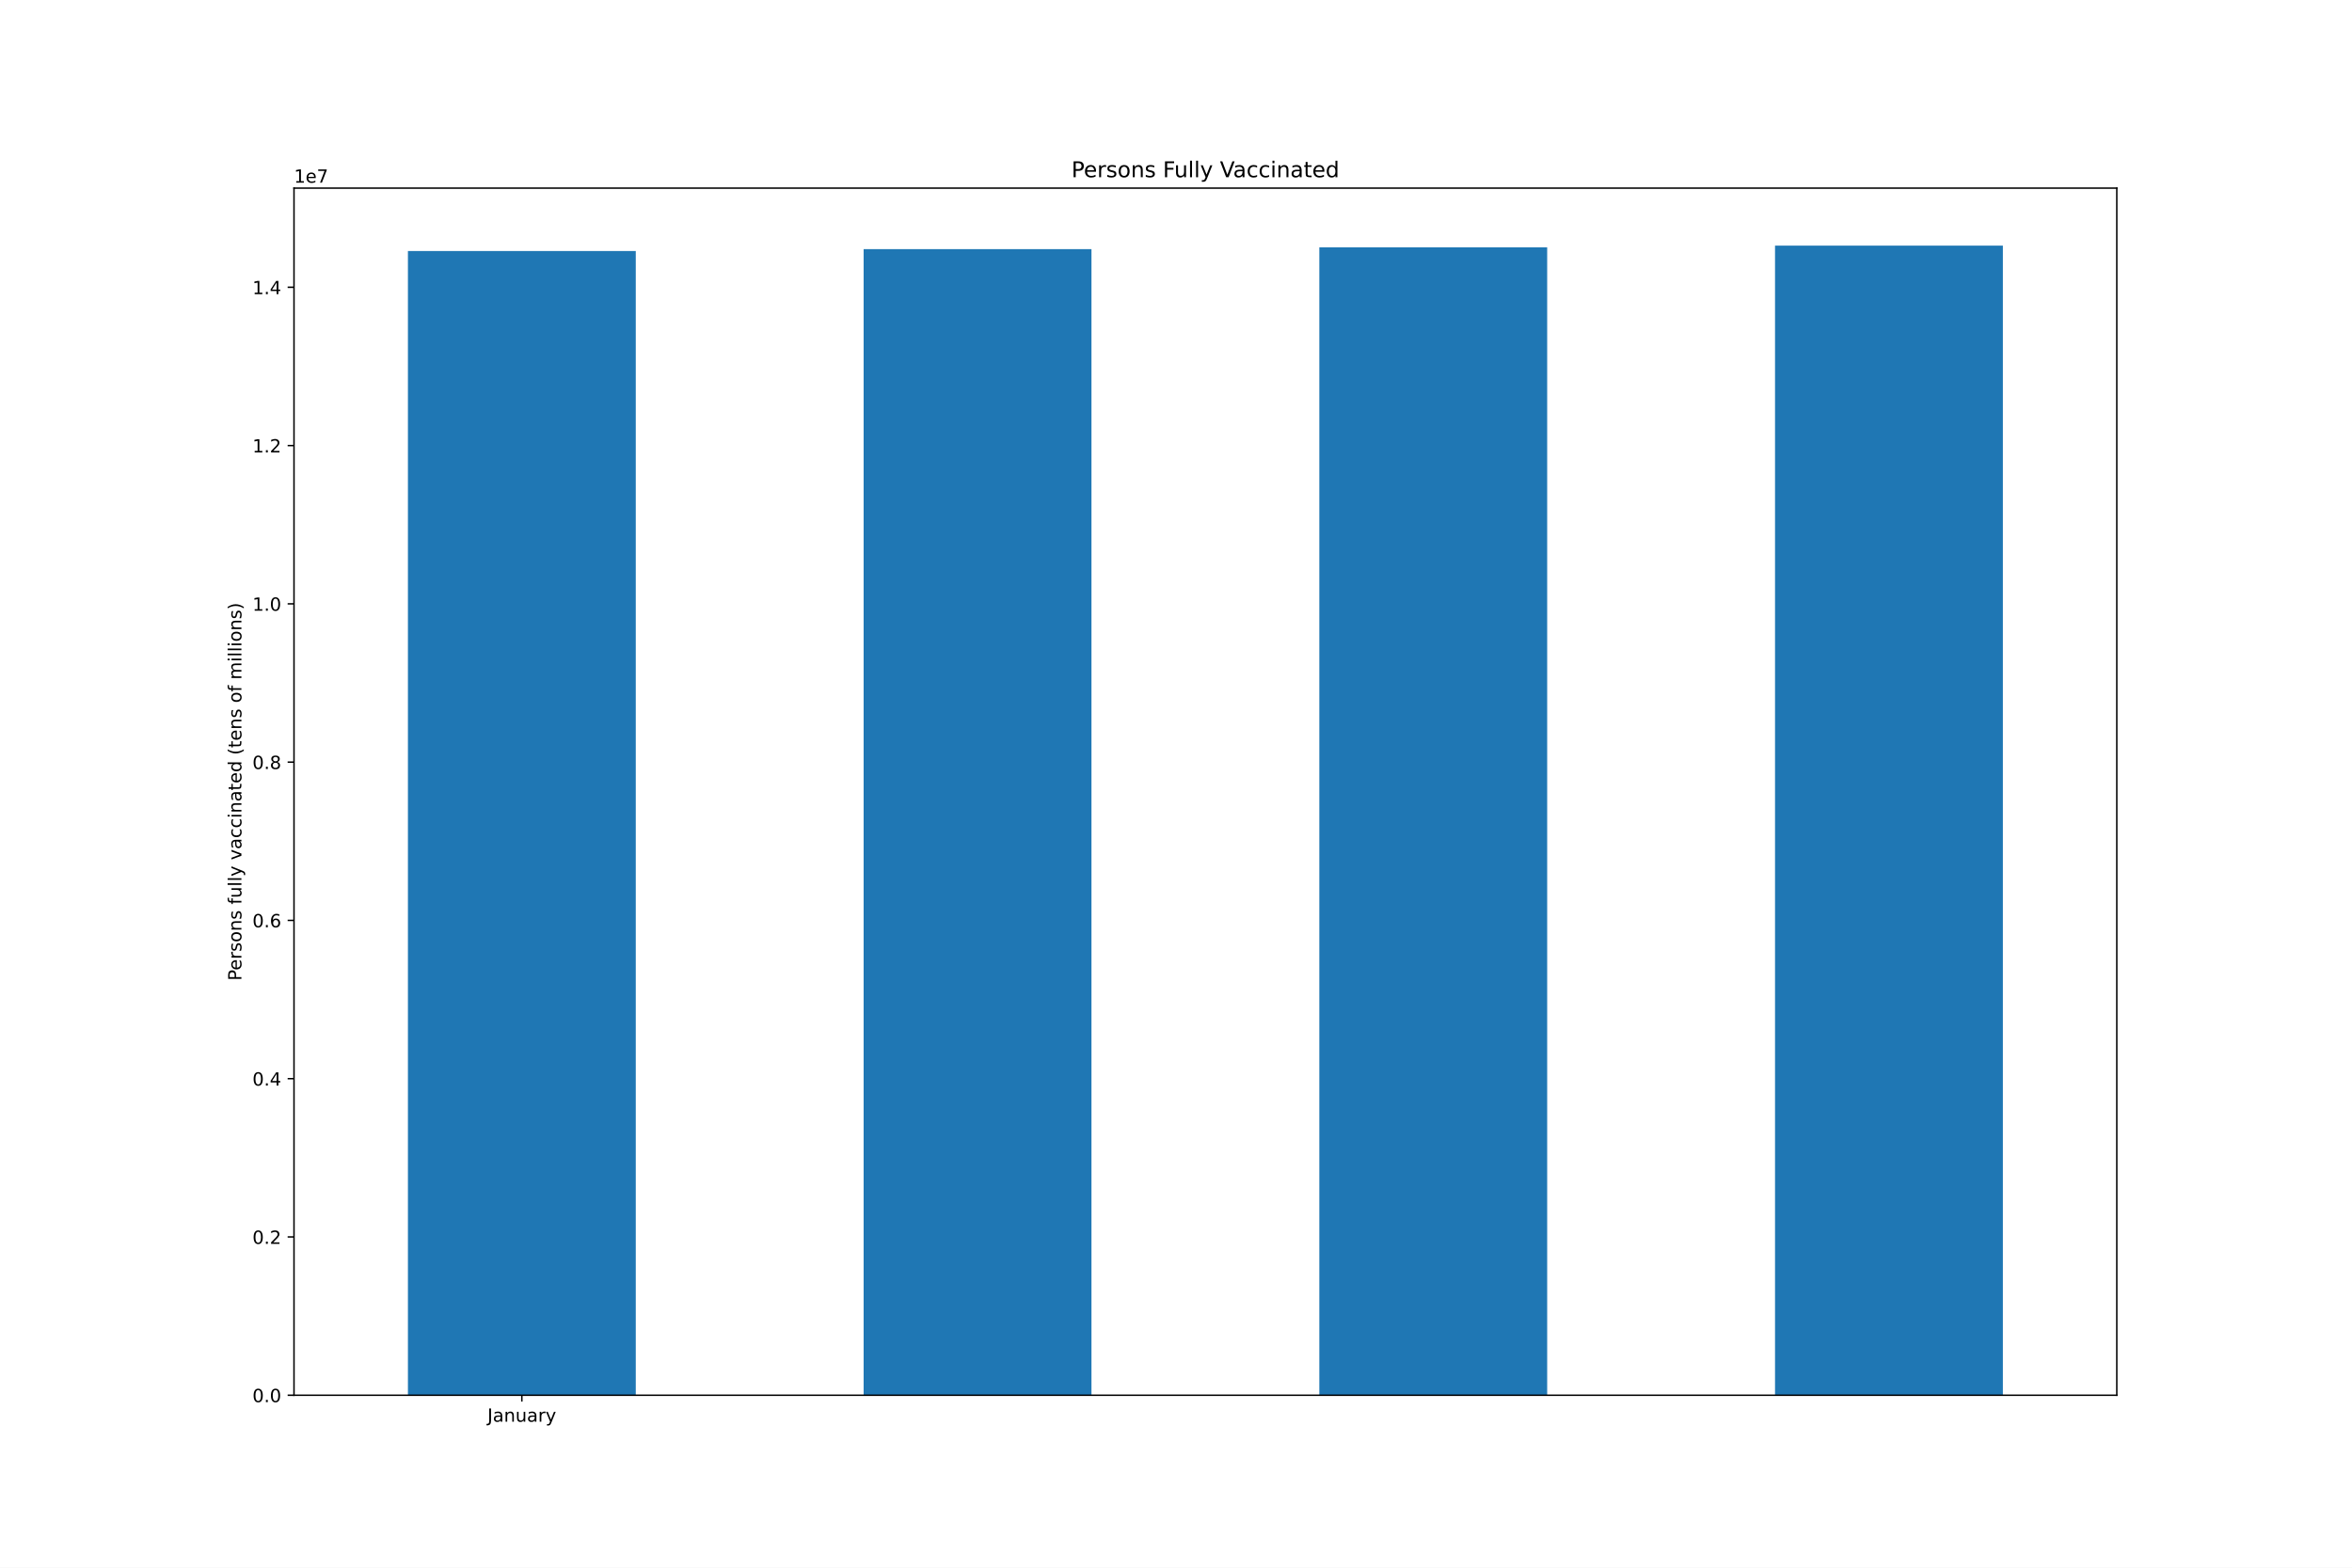
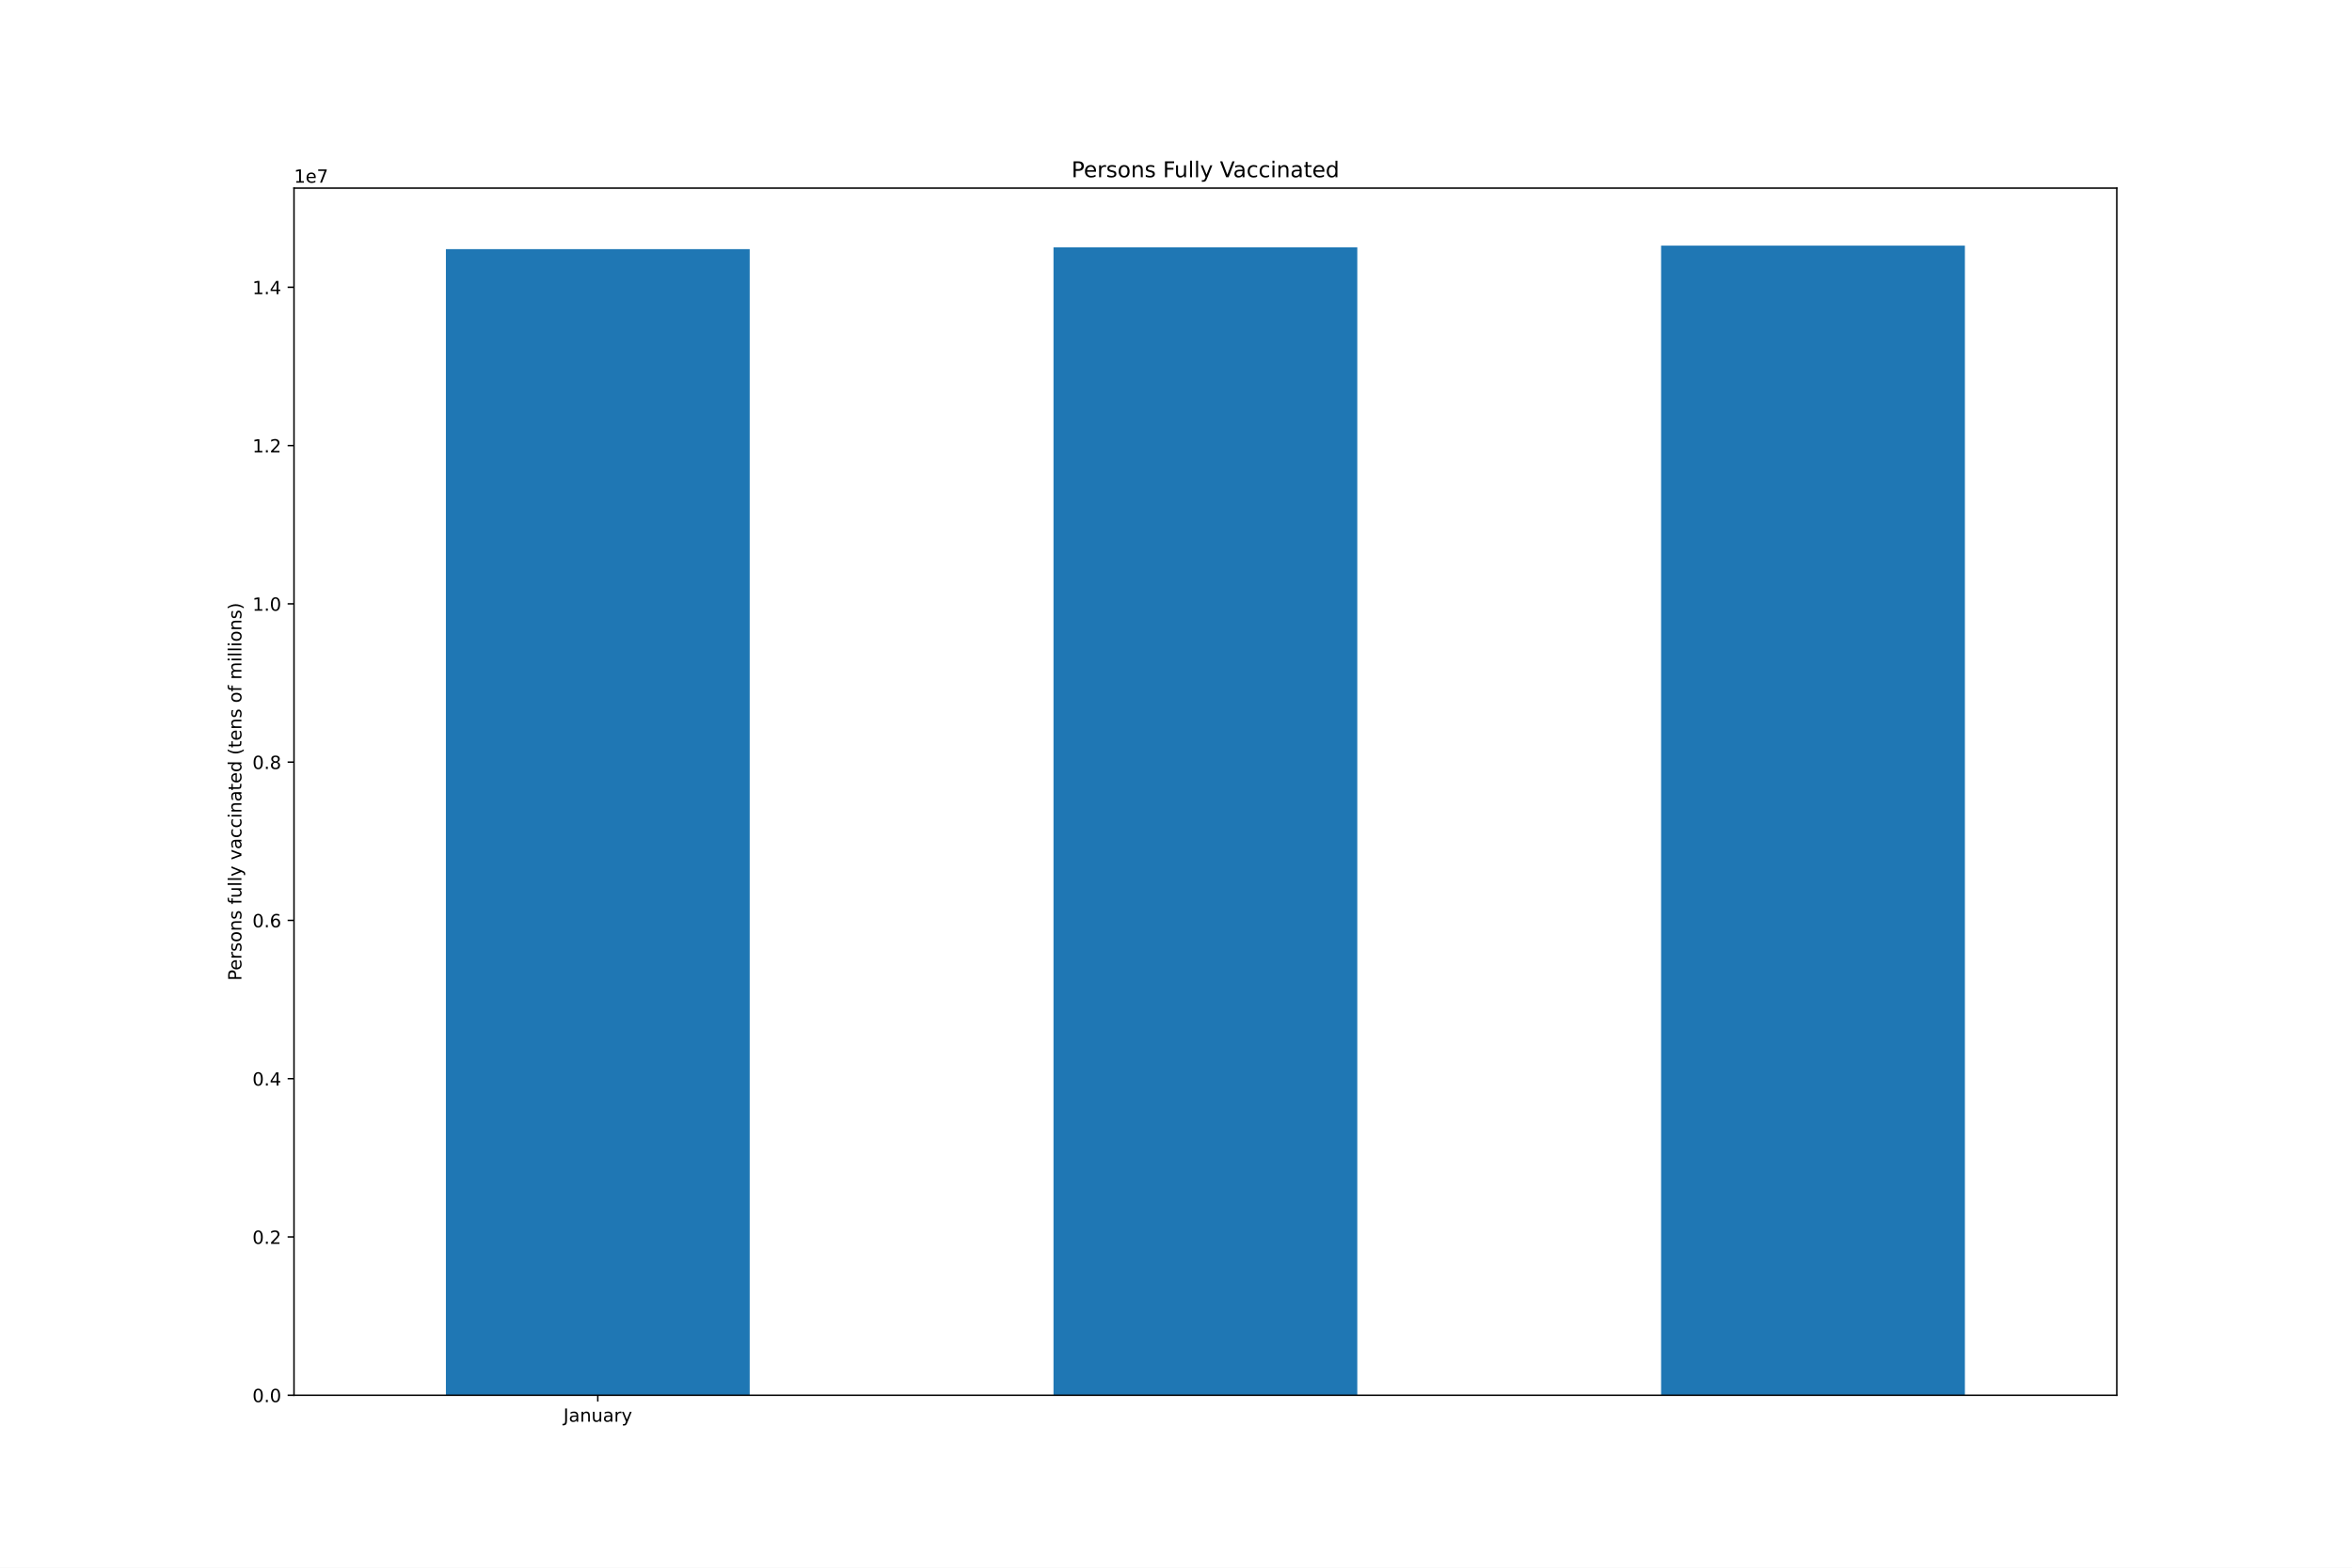
<svg xmlns="http://www.w3.org/2000/svg" xmlns:xlink="http://www.w3.org/1999/xlink" height="864pt" version="1.1" viewBox="0 0 1296 864" width="1296pt">
  <defs>
    <style type="text/css">*{stroke-linecap:butt;stroke-linejoin:round;}</style>
  </defs>
  <g id="figure_1">
    <g id="patch_1">
      <path d="M 0 864  L 1296 864  L 1296 0  L 0 0  z " style="fill:#ffffff;" />
    </g>
    <g id="axes_1">
      <g id="patch_2">
        <path d="M 162 768.96  L 1166.4 768.96  L 1166.4 103.68  L 162 103.68  z " style="fill:#ffffff;" />
      </g>
      <g id="patch_3">
-         <path clip-path="url(#pb8616a0d46)" d="M 224.775 768.96  L 350.325 768.96  L 350.325 138.33  L 224.775 138.33  z " style="fill:#1f77b4;" />
+         <path clip-path="url(#p97bee1d110)" d="M 245.7 768.96  L 413.1 768.96  L 413.1 137.293  L 245.7 137.293  z " style="fill:#1f77b4;" />
      </g>
      <g id="patch_4">
-         <path clip-path="url(#pb8616a0d46)" d="M 475.875 768.96  L 601.425 768.96  L 601.425 137.293  L 475.875 137.293  z " style="fill:#1f77b4;" />
+         <path clip-path="url(#p97bee1d110)" d="M 580.5 768.96  L 747.9 768.96  L 747.9 136.314  L 580.5 136.314  z " style="fill:#1f77b4;" />
      </g>
      <g id="patch_5">
-         <path clip-path="url(#pb8616a0d46)" d="M 726.975 768.96  L 852.525 768.96  L 852.525 136.314  L 726.975 136.314  z " style="fill:#1f77b4;" />
-       </g>
-       <g id="patch_6">
-         <path clip-path="url(#pb8616a0d46)" d="M 978.075 768.96  L 1103.625 768.96  L 1103.625 135.36  L 978.075 135.36  z " style="fill:#1f77b4;" />
+         <path clip-path="url(#p97bee1d110)" d="M 915.3 768.96  L 1082.7 768.96  L 1082.7 135.36  L 915.3 135.36  z " style="fill:#1f77b4;" />
      </g>
      <g id="matplotlib.axis_1">
        <g id="xtick_1">
          <g id="line2d_1">
            <defs>
-               <path d="M 0 0  L 0 3.5  " id="m5ea12b6f50" style="stroke:#000000;stroke-width:0.8;" />
+               <path d="M 0 0  L 0 3.5  " id="mee0c7af34f" style="stroke:#000000;stroke-width:0.8;" />
            </defs>
            <g>
-               <use style="stroke:#000000;stroke-width:0.8;" x="287.55" xlink:href="#m5ea12b6f50" y="768.96" />
+               <use style="stroke:#000000;stroke-width:0.8;" x="329.4" xlink:href="#mee0c7af34f" y="768.96" />
            </g>
          </g>
          <g id="text_1">
-             <g transform="translate(268.5945 783.5584)scale(0.1 -0.1)">
+             <g transform="translate(310.4445 783.5584)scale(0.1 -0.1)">
              <defs>
                <path d="M 628 4666  L 1259 4666  L 1259 325  Q 1259 -519 939 -900  Q 619 -1281 -91 -1281  L -331 -1281  L -331 -750  L -134 -750  Q 284 -750 456 -515  Q 628 -281 628 325  L 628 4666  z " id="DejaVuSans-4a" transform="scale(0.015625)" />
                <path d="M 2194 1759  Q 1497 1759 1228 1600  Q 959 1441 959 1056  Q 959 750 1161 570  Q 1363 391 1709 391  Q 2188 391 2477 730  Q 2766 1069 2766 1631  L 2766 1759  L 2194 1759  z M 3341 1997  L 3341 0  L 2766 0  L 2766 531  Q 2569 213 2275 61  Q 1981 -91 1556 -91  Q 1019 -91 701 211  Q 384 513 384 1019  Q 384 1609 779 1909  Q 1175 2209 1959 2209  L 2766 2209  L 2766 2266  Q 2766 2663 2505 2880  Q 2244 3097 1772 3097  Q 1472 3097 1187 3025  Q 903 2953 641 2809  L 641 3341  Q 956 3463 1253 3523  Q 1550 3584 1831 3584  Q 2591 3584 2966 3190  Q 3341 2797 3341 1997  z " id="DejaVuSans-61" transform="scale(0.015625)" />
                <path d="M 3513 2113  L 3513 0  L 2938 0  L 2938 2094  Q 2938 2591 2744 2837  Q 2550 3084 2163 3084  Q 1697 3084 1428 2787  Q 1159 2491 1159 1978  L 1159 0  L 581 0  L 581 3500  L 1159 3500  L 1159 2956  Q 1366 3272 1645 3428  Q 1925 3584 2291 3584  Q 2894 3584 3203 3211  Q 3513 2838 3513 2113  z " id="DejaVuSans-6e" transform="scale(0.015625)" />
                <path d="M 544 1381  L 544 3500  L 1119 3500  L 1119 1403  Q 1119 906 1312 657  Q 1506 409 1894 409  Q 2359 409 2629 706  Q 2900 1003 2900 1516  L 2900 3500  L 3475 3500  L 3475 0  L 2900 0  L 2900 538  Q 2691 219 2414 64  Q 2138 -91 1772 -91  Q 1169 -91 856 284  Q 544 659 544 1381  z M 1991 3584  L 1991 3584  z " id="DejaVuSans-75" transform="scale(0.015625)" />
                <path d="M 2631 2963  Q 2534 3019 2420 3045  Q 2306 3072 2169 3072  Q 1681 3072 1420 2755  Q 1159 2438 1159 1844  L 1159 0  L 581 0  L 581 3500  L 1159 3500  L 1159 2956  Q 1341 3275 1631 3429  Q 1922 3584 2338 3584  Q 2397 3584 2469 3576  Q 2541 3569 2628 3553  L 2631 2963  z " id="DejaVuSans-72" transform="scale(0.015625)" />
                <path d="M 2059 -325  Q 1816 -950 1584 -1140  Q 1353 -1331 966 -1331  L 506 -1331  L 506 -850  L 844 -850  Q 1081 -850 1212 -737  Q 1344 -625 1503 -206  L 1606 56  L 191 3500  L 800 3500  L 1894 763  L 2988 3500  L 3597 3500  L 2059 -325  z " id="DejaVuSans-79" transform="scale(0.015625)" />
              </defs>
              <use xlink:href="#DejaVuSans-4a" />
              <use x="29.492" xlink:href="#DejaVuSans-61" />
              <use x="90.771" xlink:href="#DejaVuSans-6e" />
              <use x="154.15" xlink:href="#DejaVuSans-75" />
              <use x="217.529" xlink:href="#DejaVuSans-61" />
              <use x="278.809" xlink:href="#DejaVuSans-72" />
              <use x="319.922" xlink:href="#DejaVuSans-79" />
            </g>
          </g>
        </g>
      </g>
      <g id="matplotlib.axis_2">
        <g id="ytick_1">
          <g id="line2d_2">
            <defs>
-               <path d="M 0 0  L -3.5 0  " id="me7d2f30ac4" style="stroke:#000000;stroke-width:0.8;" />
+               <path d="M 0 0  L -3.5 0  " id="m06a73f02f4" style="stroke:#000000;stroke-width:0.8;" />
            </defs>
            <g>
-               <use style="stroke:#000000;stroke-width:0.8;" x="162" xlink:href="#me7d2f30ac4" y="768.96" />
+               <use style="stroke:#000000;stroke-width:0.8;" x="162" xlink:href="#m06a73f02f4" y="768.96" />
            </g>
          </g>
          <g id="text_2">
            <g transform="translate(139.0969 772.7592)scale(0.1 -0.1)">
              <defs>
                <path d="M 2034 4250  Q 1547 4250 1301 3770  Q 1056 3291 1056 2328  Q 1056 1369 1301 889  Q 1547 409 2034 409  Q 2525 409 2770 889  Q 3016 1369 3016 2328  Q 3016 3291 2770 3770  Q 2525 4250 2034 4250  z M 2034 4750  Q 2819 4750 3233 4129  Q 3647 3509 3647 2328  Q 3647 1150 3233 529  Q 2819 -91 2034 -91  Q 1250 -91 836 529  Q 422 1150 422 2328  Q 422 3509 836 4129  Q 1250 4750 2034 4750  z " id="DejaVuSans-30" transform="scale(0.015625)" />
                <path d="M 684 794  L 1344 794  L 1344 0  L 684 0  L 684 794  z " id="DejaVuSans-2e" transform="scale(0.015625)" />
              </defs>
              <use xlink:href="#DejaVuSans-30" />
              <use x="63.623" xlink:href="#DejaVuSans-2e" />
              <use x="95.41" xlink:href="#DejaVuSans-30" />
            </g>
          </g>
        </g>
        <g id="ytick_2">
          <g id="line2d_3">
            <g>
-               <use style="stroke:#000000;stroke-width:0.8;" x="162" xlink:href="#me7d2f30ac4" y="681.726" />
+               <use style="stroke:#000000;stroke-width:0.8;" x="162" xlink:href="#m06a73f02f4" y="681.726" />
            </g>
          </g>
          <g id="text_3">
            <g transform="translate(139.0969 685.5252)scale(0.1 -0.1)">
              <defs>
                <path d="M 1228 531  L 3431 531  L 3431 0  L 469 0  L 469 531  Q 828 903 1448 1529  Q 2069 2156 2228 2338  Q 2531 2678 2651 2914  Q 2772 3150 2772 3378  Q 2772 3750 2511 3984  Q 2250 4219 1831 4219  Q 1534 4219 1204 4116  Q 875 4013 500 3803  L 500 4441  Q 881 4594 1212 4672  Q 1544 4750 1819 4750  Q 2544 4750 2975 4387  Q 3406 4025 3406 3419  Q 3406 3131 3298 2873  Q 3191 2616 2906 2266  Q 2828 2175 2409 1742  Q 1991 1309 1228 531  z " id="DejaVuSans-32" transform="scale(0.015625)" />
              </defs>
              <use xlink:href="#DejaVuSans-30" />
              <use x="63.623" xlink:href="#DejaVuSans-2e" />
              <use x="95.41" xlink:href="#DejaVuSans-32" />
            </g>
          </g>
        </g>
        <g id="ytick_3">
          <g id="line2d_4">
            <g>
-               <use style="stroke:#000000;stroke-width:0.8;" x="162" xlink:href="#me7d2f30ac4" y="594.492" />
+               <use style="stroke:#000000;stroke-width:0.8;" x="162" xlink:href="#m06a73f02f4" y="594.492" />
            </g>
          </g>
          <g id="text_4">
            <g transform="translate(139.0969 598.2913)scale(0.1 -0.1)">
              <defs>
                <path d="M 2419 4116  L 825 1625  L 2419 1625  L 2419 4116  z M 2253 4666  L 3047 4666  L 3047 1625  L 3713 1625  L 3713 1100  L 3047 1100  L 3047 0  L 2419 0  L 2419 1100  L 313 1100  L 313 1709  L 2253 4666  z " id="DejaVuSans-34" transform="scale(0.015625)" />
              </defs>
              <use xlink:href="#DejaVuSans-30" />
              <use x="63.623" xlink:href="#DejaVuSans-2e" />
              <use x="95.41" xlink:href="#DejaVuSans-34" />
            </g>
          </g>
        </g>
        <g id="ytick_4">
          <g id="line2d_5">
            <g>
-               <use style="stroke:#000000;stroke-width:0.8;" x="162" xlink:href="#me7d2f30ac4" y="507.258" />
+               <use style="stroke:#000000;stroke-width:0.8;" x="162" xlink:href="#m06a73f02f4" y="507.258" />
            </g>
          </g>
          <g id="text_5">
            <g transform="translate(139.0969 511.0573)scale(0.1 -0.1)">
              <defs>
                <path d="M 2113 2584  Q 1688 2584 1439 2293  Q 1191 2003 1191 1497  Q 1191 994 1439 701  Q 1688 409 2113 409  Q 2538 409 2786 701  Q 3034 994 3034 1497  Q 3034 2003 2786 2293  Q 2538 2584 2113 2584  z M 3366 4563  L 3366 3988  Q 3128 4100 2886 4159  Q 2644 4219 2406 4219  Q 1781 4219 1451 3797  Q 1122 3375 1075 2522  Q 1259 2794 1537 2939  Q 1816 3084 2150 3084  Q 2853 3084 3261 2657  Q 3669 2231 3669 1497  Q 3669 778 3244 343  Q 2819 -91 2113 -91  Q 1303 -91 875 529  Q 447 1150 447 2328  Q 447 3434 972 4092  Q 1497 4750 2381 4750  Q 2619 4750 2861 4703  Q 3103 4656 3366 4563  z " id="DejaVuSans-36" transform="scale(0.015625)" />
              </defs>
              <use xlink:href="#DejaVuSans-30" />
              <use x="63.623" xlink:href="#DejaVuSans-2e" />
              <use x="95.41" xlink:href="#DejaVuSans-36" />
            </g>
          </g>
        </g>
        <g id="ytick_5">
          <g id="line2d_6">
            <g>
-               <use style="stroke:#000000;stroke-width:0.8;" x="162" xlink:href="#me7d2f30ac4" y="420.024" />
+               <use style="stroke:#000000;stroke-width:0.8;" x="162" xlink:href="#m06a73f02f4" y="420.024" />
            </g>
          </g>
          <g id="text_6">
            <g transform="translate(139.0969 423.8233)scale(0.1 -0.1)">
              <defs>
                <path d="M 2034 2216  Q 1584 2216 1326 1975  Q 1069 1734 1069 1313  Q 1069 891 1326 650  Q 1584 409 2034 409  Q 2484 409 2743 651  Q 3003 894 3003 1313  Q 3003 1734 2745 1975  Q 2488 2216 2034 2216  z M 1403 2484  Q 997 2584 770 2862  Q 544 3141 544 3541  Q 544 4100 942 4425  Q 1341 4750 2034 4750  Q 2731 4750 3128 4425  Q 3525 4100 3525 3541  Q 3525 3141 3298 2862  Q 3072 2584 2669 2484  Q 3125 2378 3379 2068  Q 3634 1759 3634 1313  Q 3634 634 3220 271  Q 2806 -91 2034 -91  Q 1263 -91 848 271  Q 434 634 434 1313  Q 434 1759 690 2068  Q 947 2378 1403 2484  z M 1172 3481  Q 1172 3119 1398 2916  Q 1625 2713 2034 2713  Q 2441 2713 2670 2916  Q 2900 3119 2900 3481  Q 2900 3844 2670 4047  Q 2441 4250 2034 4250  Q 1625 4250 1398 4047  Q 1172 3844 1172 3481  z " id="DejaVuSans-38" transform="scale(0.015625)" />
              </defs>
              <use xlink:href="#DejaVuSans-30" />
              <use x="63.623" xlink:href="#DejaVuSans-2e" />
              <use x="95.41" xlink:href="#DejaVuSans-38" />
            </g>
          </g>
        </g>
        <g id="ytick_6">
          <g id="line2d_7">
            <g>
-               <use style="stroke:#000000;stroke-width:0.8;" x="162" xlink:href="#me7d2f30ac4" y="332.79" />
+               <use style="stroke:#000000;stroke-width:0.8;" x="162" xlink:href="#m06a73f02f4" y="332.79" />
            </g>
          </g>
          <g id="text_7">
            <g transform="translate(139.0969 336.5893)scale(0.1 -0.1)">
              <defs>
                <path d="M 794 531  L 1825 531  L 1825 4091  L 703 3866  L 703 4441  L 1819 4666  L 2450 4666  L 2450 531  L 3481 531  L 3481 0  L 794 0  L 794 531  z " id="DejaVuSans-31" transform="scale(0.015625)" />
              </defs>
              <use xlink:href="#DejaVuSans-31" />
              <use x="63.623" xlink:href="#DejaVuSans-2e" />
              <use x="95.41" xlink:href="#DejaVuSans-30" />
            </g>
          </g>
        </g>
        <g id="ytick_7">
          <g id="line2d_8">
            <g>
-               <use style="stroke:#000000;stroke-width:0.8;" x="162" xlink:href="#me7d2f30ac4" y="245.556" />
+               <use style="stroke:#000000;stroke-width:0.8;" x="162" xlink:href="#m06a73f02f4" y="245.556" />
            </g>
          </g>
          <g id="text_8">
            <g transform="translate(139.0969 249.3553)scale(0.1 -0.1)">
              <use xlink:href="#DejaVuSans-31" />
              <use x="63.623" xlink:href="#DejaVuSans-2e" />
              <use x="95.41" xlink:href="#DejaVuSans-32" />
            </g>
          </g>
        </g>
        <g id="ytick_8">
          <g id="line2d_9">
            <g>
-               <use style="stroke:#000000;stroke-width:0.8;" x="162" xlink:href="#me7d2f30ac4" y="158.322" />
+               <use style="stroke:#000000;stroke-width:0.8;" x="162" xlink:href="#m06a73f02f4" y="158.322" />
            </g>
          </g>
          <g id="text_9">
            <g transform="translate(139.0969 162.1213)scale(0.1 -0.1)">
              <use xlink:href="#DejaVuSans-31" />
              <use x="63.623" xlink:href="#DejaVuSans-2e" />
              <use x="95.41" xlink:href="#DejaVuSans-34" />
            </g>
          </g>
        </g>
        <g id="text_10">
          <g transform="translate(133.0172 540.4802)rotate(-90)scale(0.1 -0.1)">
            <defs>
              <path d="M 1259 4147  L 1259 2394  L 2053 2394  Q 2494 2394 2734 2622  Q 2975 2850 2975 3272  Q 2975 3691 2734 3919  Q 2494 4147 2053 4147  L 1259 4147  z M 628 4666  L 2053 4666  Q 2838 4666 3239 4311  Q 3641 3956 3641 3272  Q 3641 2581 3239 2228  Q 2838 1875 2053 1875  L 1259 1875  L 1259 0  L 628 0  L 628 4666  z " id="DejaVuSans-50" transform="scale(0.015625)" />
              <path d="M 3597 1894  L 3597 1613  L 953 1613  Q 991 1019 1311 708  Q 1631 397 2203 397  Q 2534 397 2845 478  Q 3156 559 3463 722  L 3463 178  Q 3153 47 2828 -22  Q 2503 -91 2169 -91  Q 1331 -91 842 396  Q 353 884 353 1716  Q 353 2575 817 3079  Q 1281 3584 2069 3584  Q 2775 3584 3186 3129  Q 3597 2675 3597 1894  z M 3022 2063  Q 3016 2534 2758 2815  Q 2500 3097 2075 3097  Q 1594 3097 1305 2825  Q 1016 2553 972 2059  L 3022 2063  z " id="DejaVuSans-65" transform="scale(0.015625)" />
              <path d="M 2834 3397  L 2834 2853  Q 2591 2978 2328 3040  Q 2066 3103 1784 3103  Q 1356 3103 1142 2972  Q 928 2841 928 2578  Q 928 2378 1081 2264  Q 1234 2150 1697 2047  L 1894 2003  Q 2506 1872 2764 1633  Q 3022 1394 3022 966  Q 3022 478 2636 193  Q 2250 -91 1575 -91  Q 1294 -91 989 -36  Q 684 19 347 128  L 347 722  Q 666 556 975 473  Q 1284 391 1588 391  Q 1994 391 2212 530  Q 2431 669 2431 922  Q 2431 1156 2273 1281  Q 2116 1406 1581 1522  L 1381 1569  Q 847 1681 609 1914  Q 372 2147 372 2553  Q 372 3047 722 3315  Q 1072 3584 1716 3584  Q 2034 3584 2315 3537  Q 2597 3491 2834 3397  z " id="DejaVuSans-73" transform="scale(0.015625)" />
              <path d="M 1959 3097  Q 1497 3097 1228 2736  Q 959 2375 959 1747  Q 959 1119 1226 758  Q 1494 397 1959 397  Q 2419 397 2687 759  Q 2956 1122 2956 1747  Q 2956 2369 2687 2733  Q 2419 3097 1959 3097  z M 1959 3584  Q 2709 3584 3137 3096  Q 3566 2609 3566 1747  Q 3566 888 3137 398  Q 2709 -91 1959 -91  Q 1206 -91 779 398  Q 353 888 353 1747  Q 353 2609 779 3096  Q 1206 3584 1959 3584  z " id="DejaVuSans-6f" transform="scale(0.015625)" />
              <path id="DejaVuSans-20" transform="scale(0.015625)" />
              <path d="M 2375 4863  L 2375 4384  L 1825 4384  Q 1516 4384 1395 4259  Q 1275 4134 1275 3809  L 1275 3500  L 2222 3500  L 2222 3053  L 1275 3053  L 1275 0  L 697 0  L 697 3053  L 147 3053  L 147 3500  L 697 3500  L 697 3744  Q 697 4328 969 4595  Q 1241 4863 1831 4863  L 2375 4863  z " id="DejaVuSans-66" transform="scale(0.015625)" />
              <path d="M 603 4863  L 1178 4863  L 1178 0  L 603 0  L 603 4863  z " id="DejaVuSans-6c" transform="scale(0.015625)" />
              <path d="M 191 3500  L 800 3500  L 1894 563  L 2988 3500  L 3597 3500  L 2284 0  L 1503 0  L 191 3500  z " id="DejaVuSans-76" transform="scale(0.015625)" />
              <path d="M 3122 3366  L 3122 2828  Q 2878 2963 2633 3030  Q 2388 3097 2138 3097  Q 1578 3097 1268 2742  Q 959 2388 959 1747  Q 959 1106 1268 751  Q 1578 397 2138 397  Q 2388 397 2633 464  Q 2878 531 3122 666  L 3122 134  Q 2881 22 2623 -34  Q 2366 -91 2075 -91  Q 1284 -91 818 406  Q 353 903 353 1747  Q 353 2603 823 3093  Q 1294 3584 2113 3584  Q 2378 3584 2631 3529  Q 2884 3475 3122 3366  z " id="DejaVuSans-63" transform="scale(0.015625)" />
              <path d="M 603 3500  L 1178 3500  L 1178 0  L 603 0  L 603 3500  z M 603 4863  L 1178 4863  L 1178 4134  L 603 4134  L 603 4863  z " id="DejaVuSans-69" transform="scale(0.015625)" />
              <path d="M 1172 4494  L 1172 3500  L 2356 3500  L 2356 3053  L 1172 3053  L 1172 1153  Q 1172 725 1289 603  Q 1406 481 1766 481  L 2356 481  L 2356 0  L 1766 0  Q 1100 0 847 248  Q 594 497 594 1153  L 594 3053  L 172 3053  L 172 3500  L 594 3500  L 594 4494  L 1172 4494  z " id="DejaVuSans-74" transform="scale(0.015625)" />
              <path d="M 2906 2969  L 2906 4863  L 3481 4863  L 3481 0  L 2906 0  L 2906 525  Q 2725 213 2448 61  Q 2172 -91 1784 -91  Q 1150 -91 751 415  Q 353 922 353 1747  Q 353 2572 751 3078  Q 1150 3584 1784 3584  Q 2172 3584 2448 3432  Q 2725 3281 2906 2969  z M 947 1747  Q 947 1113 1208 752  Q 1469 391 1925 391  Q 2381 391 2643 752  Q 2906 1113 2906 1747  Q 2906 2381 2643 2742  Q 2381 3103 1925 3103  Q 1469 3103 1208 2742  Q 947 2381 947 1747  z " id="DejaVuSans-64" transform="scale(0.015625)" />
              <path d="M 1984 4856  Q 1566 4138 1362 3434  Q 1159 2731 1159 2009  Q 1159 1288 1364 580  Q 1569 -128 1984 -844  L 1484 -844  Q 1016 -109 783 600  Q 550 1309 550 2009  Q 550 2706 781 3412  Q 1013 4119 1484 4856  L 1984 4856  z " id="DejaVuSans-28" transform="scale(0.015625)" />
              <path d="M 3328 2828  Q 3544 3216 3844 3400  Q 4144 3584 4550 3584  Q 5097 3584 5394 3201  Q 5691 2819 5691 2113  L 5691 0  L 5113 0  L 5113 2094  Q 5113 2597 4934 2840  Q 4756 3084 4391 3084  Q 3944 3084 3684 2787  Q 3425 2491 3425 1978  L 3425 0  L 2847 0  L 2847 2094  Q 2847 2600 2669 2842  Q 2491 3084 2119 3084  Q 1678 3084 1418 2786  Q 1159 2488 1159 1978  L 1159 0  L 581 0  L 581 3500  L 1159 3500  L 1159 2956  Q 1356 3278 1631 3431  Q 1906 3584 2284 3584  Q 2666 3584 2933 3390  Q 3200 3197 3328 2828  z " id="DejaVuSans-6d" transform="scale(0.015625)" />
              <path d="M 513 4856  L 1013 4856  Q 1481 4119 1714 3412  Q 1947 2706 1947 2009  Q 1947 1309 1714 600  Q 1481 -109 1013 -844  L 513 -844  Q 928 -128 1133 580  Q 1338 1288 1338 2009  Q 1338 2731 1133 3434  Q 928 4138 513 4856  z " id="DejaVuSans-29" transform="scale(0.015625)" />
            </defs>
            <use xlink:href="#DejaVuSans-50" />
            <use x="56.678" xlink:href="#DejaVuSans-65" />
            <use x="118.201" xlink:href="#DejaVuSans-72" />
            <use x="159.314" xlink:href="#DejaVuSans-73" />
            <use x="211.414" xlink:href="#DejaVuSans-6f" />
            <use x="272.596" xlink:href="#DejaVuSans-6e" />
            <use x="335.975" xlink:href="#DejaVuSans-73" />
            <use x="388.074" xlink:href="#DejaVuSans-20" />
            <use x="419.861" xlink:href="#DejaVuSans-66" />
            <use x="455.066" xlink:href="#DejaVuSans-75" />
            <use x="518.445" xlink:href="#DejaVuSans-6c" />
            <use x="546.229" xlink:href="#DejaVuSans-6c" />
            <use x="574.012" xlink:href="#DejaVuSans-79" />
            <use x="633.191" xlink:href="#DejaVuSans-20" />
            <use x="664.979" xlink:href="#DejaVuSans-76" />
            <use x="724.158" xlink:href="#DejaVuSans-61" />
            <use x="785.438" xlink:href="#DejaVuSans-63" />
            <use x="840.418" xlink:href="#DejaVuSans-63" />
            <use x="895.398" xlink:href="#DejaVuSans-69" />
            <use x="923.182" xlink:href="#DejaVuSans-6e" />
            <use x="986.561" xlink:href="#DejaVuSans-61" />
            <use x="1047.84" xlink:href="#DejaVuSans-74" />
            <use x="1087.049" xlink:href="#DejaVuSans-65" />
            <use x="1148.572" xlink:href="#DejaVuSans-64" />
            <use x="1212.049" xlink:href="#DejaVuSans-20" />
            <use x="1243.836" xlink:href="#DejaVuSans-28" />
            <use x="1282.85" xlink:href="#DejaVuSans-74" />
            <use x="1322.059" xlink:href="#DejaVuSans-65" />
            <use x="1383.582" xlink:href="#DejaVuSans-6e" />
            <use x="1446.961" xlink:href="#DejaVuSans-73" />
            <use x="1499.061" xlink:href="#DejaVuSans-20" />
            <use x="1530.848" xlink:href="#DejaVuSans-6f" />
            <use x="1592.029" xlink:href="#DejaVuSans-66" />
            <use x="1627.234" xlink:href="#DejaVuSans-20" />
            <use x="1659.021" xlink:href="#DejaVuSans-6d" />
            <use x="1756.434" xlink:href="#DejaVuSans-69" />
            <use x="1784.217" xlink:href="#DejaVuSans-6c" />
            <use x="1812" xlink:href="#DejaVuSans-6c" />
            <use x="1839.783" xlink:href="#DejaVuSans-69" />
            <use x="1867.566" xlink:href="#DejaVuSans-6f" />
            <use x="1928.748" xlink:href="#DejaVuSans-6e" />
            <use x="1992.127" xlink:href="#DejaVuSans-73" />
            <use x="2044.227" xlink:href="#DejaVuSans-29" />
          </g>
        </g>
        <g id="text_11">
          <g transform="translate(162 100.68)scale(0.1 -0.1)">
            <defs>
              <path d="M 525 4666  L 3525 4666  L 3525 4397  L 1831 0  L 1172 0  L 2766 4134  L 525 4134  L 525 4666  z " id="DejaVuSans-37" transform="scale(0.015625)" />
            </defs>
            <use xlink:href="#DejaVuSans-31" />
            <use x="63.623" xlink:href="#DejaVuSans-65" />
            <use x="125.146" xlink:href="#DejaVuSans-37" />
          </g>
        </g>
      </g>
+       <g id="patch_6">
+         <path d="M 162 768.96  L 162 103.68  " style="fill:none;stroke:#000000;stroke-linecap:square;stroke-linejoin:miter;stroke-width:0.8;" />
+       </g>
      <g id="patch_7">
-         <path d="M 162 768.96  L 162 103.68  " style="fill:none;stroke:#000000;stroke-linecap:square;stroke-linejoin:miter;stroke-width:0.8;" />
+         <path d="M 1166.4 768.96  L 1166.4 103.68  " style="fill:none;stroke:#000000;stroke-linecap:square;stroke-linejoin:miter;stroke-width:0.8;" />
      </g>
      <g id="patch_8">
-         <path d="M 1166.4 768.96  L 1166.4 103.68  " style="fill:none;stroke:#000000;stroke-linecap:square;stroke-linejoin:miter;stroke-width:0.8;" />
+         <path d="M 162 768.96  L 1166.4 768.96  " style="fill:none;stroke:#000000;stroke-linecap:square;stroke-linejoin:miter;stroke-width:0.8;" />
      </g>
      <g id="patch_9">
-         <path d="M 162 768.96  L 1166.4 768.96  " style="fill:none;stroke:#000000;stroke-linecap:square;stroke-linejoin:miter;stroke-width:0.8;" />
-       </g>
-       <g id="patch_10">
        <path d="M 162 103.68  L 1166.4 103.68  " style="fill:none;stroke:#000000;stroke-linecap:square;stroke-linejoin:miter;stroke-width:0.8;" />
      </g>
      <g id="text_12">
        <g transform="translate(590.3803 97.68)scale(0.12 -0.12)">
          <defs>
            <path d="M 628 4666  L 3309 4666  L 3309 4134  L 1259 4134  L 1259 2759  L 3109 2759  L 3109 2228  L 1259 2228  L 1259 0  L 628 0  L 628 4666  z " id="DejaVuSans-46" transform="scale(0.015625)" />
            <path d="M 1831 0  L 50 4666  L 709 4666  L 2188 738  L 3669 4666  L 4325 4666  L 2547 0  L 1831 0  z " id="DejaVuSans-56" transform="scale(0.015625)" />
          </defs>
          <use xlink:href="#DejaVuSans-50" />
          <use x="56.678" xlink:href="#DejaVuSans-65" />
          <use x="118.201" xlink:href="#DejaVuSans-72" />
          <use x="159.314" xlink:href="#DejaVuSans-73" />
          <use x="211.414" xlink:href="#DejaVuSans-6f" />
          <use x="272.596" xlink:href="#DejaVuSans-6e" />
          <use x="335.975" xlink:href="#DejaVuSans-73" />
          <use x="388.074" xlink:href="#DejaVuSans-20" />
          <use x="419.861" xlink:href="#DejaVuSans-46" />
          <use x="471.881" xlink:href="#DejaVuSans-75" />
          <use x="535.26" xlink:href="#DejaVuSans-6c" />
          <use x="563.043" xlink:href="#DejaVuSans-6c" />
          <use x="590.826" xlink:href="#DejaVuSans-79" />
          <use x="650.006" xlink:href="#DejaVuSans-20" />
          <use x="681.793" xlink:href="#DejaVuSans-56" />
          <use x="742.451" xlink:href="#DejaVuSans-61" />
          <use x="803.73" xlink:href="#DejaVuSans-63" />
          <use x="858.711" xlink:href="#DejaVuSans-63" />
          <use x="913.691" xlink:href="#DejaVuSans-69" />
          <use x="941.475" xlink:href="#DejaVuSans-6e" />
          <use x="1004.854" xlink:href="#DejaVuSans-61" />
          <use x="1066.133" xlink:href="#DejaVuSans-74" />
          <use x="1105.342" xlink:href="#DejaVuSans-65" />
          <use x="1166.865" xlink:href="#DejaVuSans-64" />
        </g>
      </g>
    </g>
  </g>
  <defs>
-     <clipPath id="pb8616a0d46">
+     <clipPath id="p97bee1d110">
      <rect height="665.28" width="1004.4" x="162" y="103.68" />
    </clipPath>
  </defs>
</svg>
